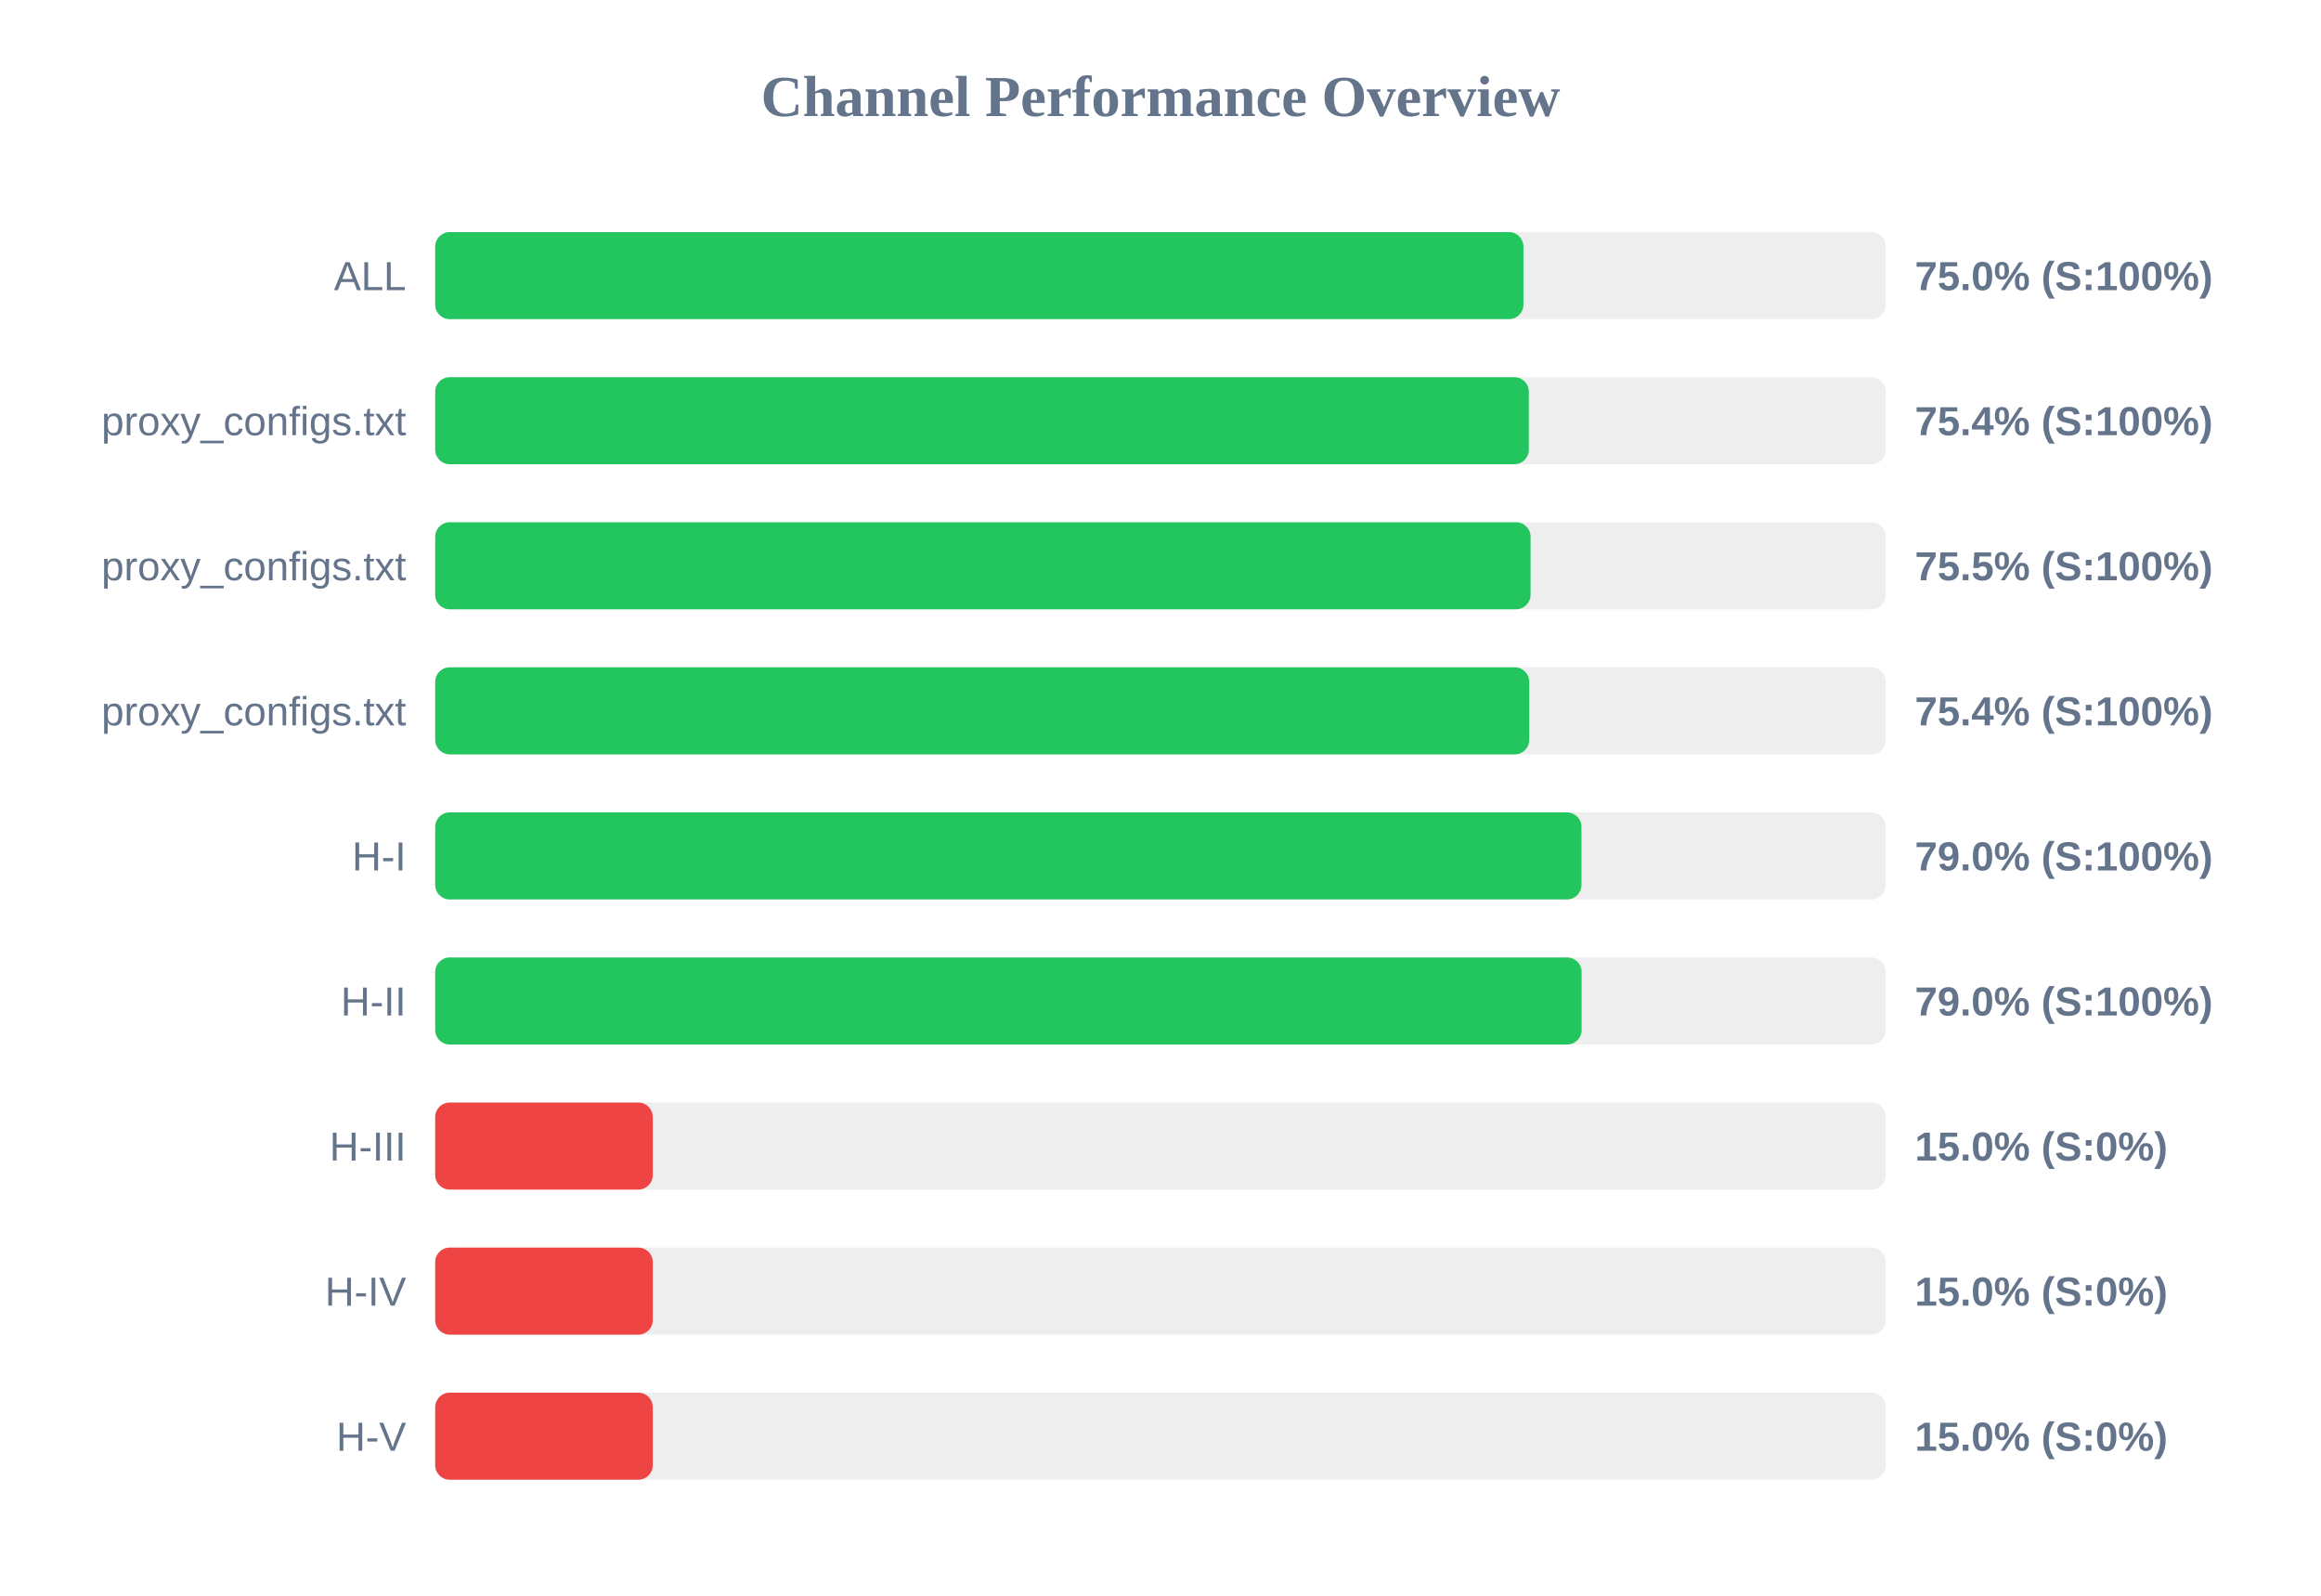
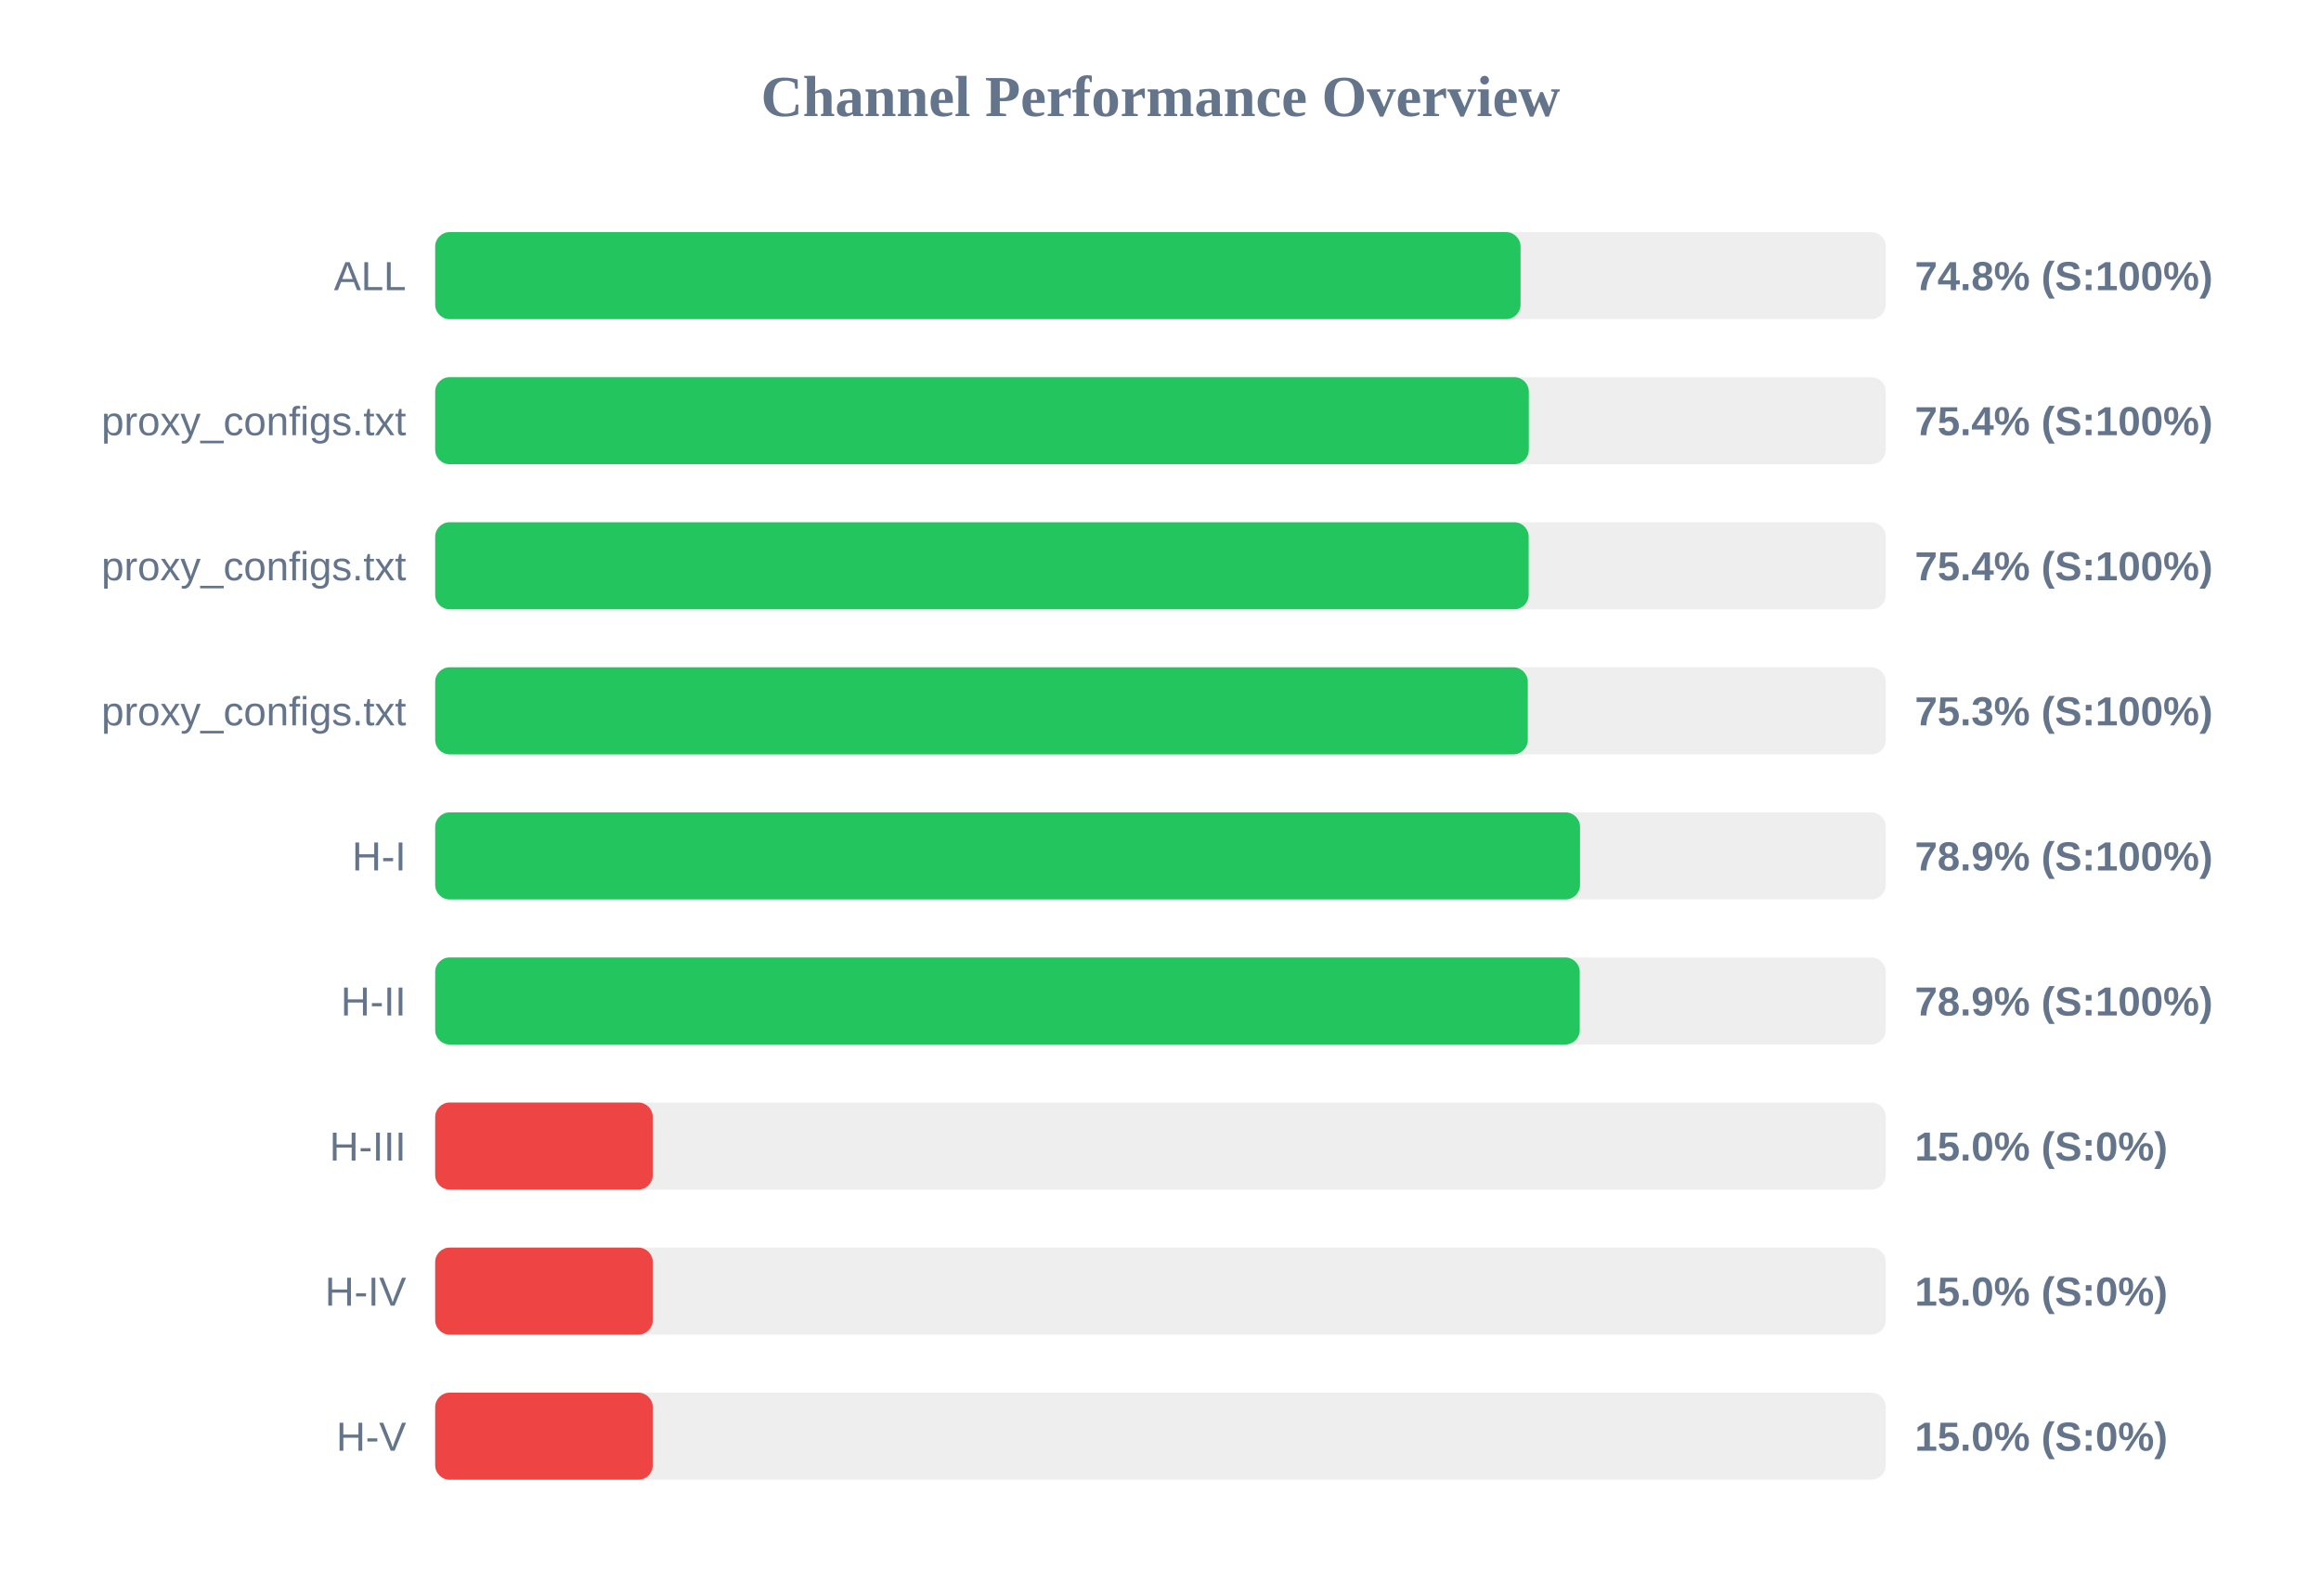
<svg xmlns="http://www.w3.org/2000/svg" width="800" height="550" version="1.1">
  <style>
        .row { font: 14px Arial; fill: #64748b; }
        .score { font: bold 14px Arial; fill: #64748b; }
    </style>
  <text x="400" y="40" text-anchor="middle" font-size="20px" font-weight="bold" fill="#64748b">Channel Performance Overview</text>
  <rect x="150" y="80" width="500" height="30" fill="#eee" rx="5" />
-   <rect x="150" y="80" width="375.1" height="30" fill="#22c55e" rx="5" />
+   <rect x="150" y="80" width="374.1" height="30" fill="#22c55e" rx="5" />
  <text x="140" y="100" text-anchor="end" class="row">ALL</text>
-   <text x="660" y="100" text-anchor="start" class="score">75.0% (S:100%)</text>
+   <text x="660" y="100" text-anchor="start" class="score">74.8% (S:100%)</text>
  <rect x="150" y="130" width="500" height="30" fill="#eee" rx="5" />
  <rect x="150" y="130" width="376.95" height="30" fill="#22c55e" rx="5" />
  <text x="140" y="150" text-anchor="end" class="row">proxy_configs.txt</text>
  <text x="660" y="150" text-anchor="start" class="score">75.4% (S:100%)</text>
  <rect x="150" y="180" width="500" height="30" fill="#eee" rx="5" />
-   <rect x="150" y="180" width="377.55" height="30" fill="#22c55e" rx="5" />
+   <rect x="150" y="180" width="376.9" height="30" fill="#22c55e" rx="5" />
  <text x="140" y="200" text-anchor="end" class="row">proxy_configs.txt</text>
-   <text x="660" y="200" text-anchor="start" class="score">75.5% (S:100%)</text>
+   <text x="660" y="200" text-anchor="start" class="score">75.4% (S:100%)</text>
  <rect x="150" y="230" width="500" height="30" fill="#eee" rx="5" />
-   <rect x="150" y="230" width="377.1" height="30" fill="#22c55e" rx="5" />
+   <rect x="150" y="230" width="376.6" height="30" fill="#22c55e" rx="5" />
  <text x="140" y="250" text-anchor="end" class="row">proxy_configs.txt</text>
-   <text x="660" y="250" text-anchor="start" class="score">75.4% (S:100%)</text>
+   <text x="660" y="250" text-anchor="start" class="score">75.3% (S:100%)</text>
  <rect x="150" y="280" width="500" height="30" fill="#eee" rx="5" />
-   <rect x="150" y="280" width="395.1" height="30" fill="#22c55e" rx="5" />
+   <rect x="150" y="280" width="394.6" height="30" fill="#22c55e" rx="5" />
  <text x="140" y="300" text-anchor="end" class="row">H-I</text>
-   <text x="660" y="300" text-anchor="start" class="score">79.0% (S:100%)</text>
+   <text x="660" y="300" text-anchor="start" class="score">78.9% (S:100%)</text>
  <rect x="150" y="330" width="500" height="30" fill="#eee" rx="5" />
-   <rect x="150" y="330" width="395.15" height="30" fill="#22c55e" rx="5" />
+   <rect x="150" y="330" width="394.5" height="30" fill="#22c55e" rx="5" />
  <text x="140" y="350" text-anchor="end" class="row">H-II</text>
-   <text x="660" y="350" text-anchor="start" class="score">79.0% (S:100%)</text>
+   <text x="660" y="350" text-anchor="start" class="score">78.9% (S:100%)</text>
  <rect x="150" y="380" width="500" height="30" fill="#eee" rx="5" />
  <rect x="150" y="380" width="75.0" height="30" fill="#ef4444" rx="5" />
  <text x="140" y="400" text-anchor="end" class="row">H-III</text>
  <text x="660" y="400" text-anchor="start" class="score">15.0% (S:0%)</text>
  <rect x="150" y="430" width="500" height="30" fill="#eee" rx="5" />
  <rect x="150" y="430" width="75.0" height="30" fill="#ef4444" rx="5" />
  <text x="140" y="450" text-anchor="end" class="row">H-IV</text>
  <text x="660" y="450" text-anchor="start" class="score">15.0% (S:0%)</text>
  <rect x="150" y="480" width="500" height="30" fill="#eee" rx="5" />
  <rect x="150" y="480" width="75.0" height="30" fill="#ef4444" rx="5" />
  <text x="140" y="500" text-anchor="end" class="row">H-V</text>
  <text x="660" y="500" text-anchor="start" class="score">15.0% (S:0%)</text>
</svg>
